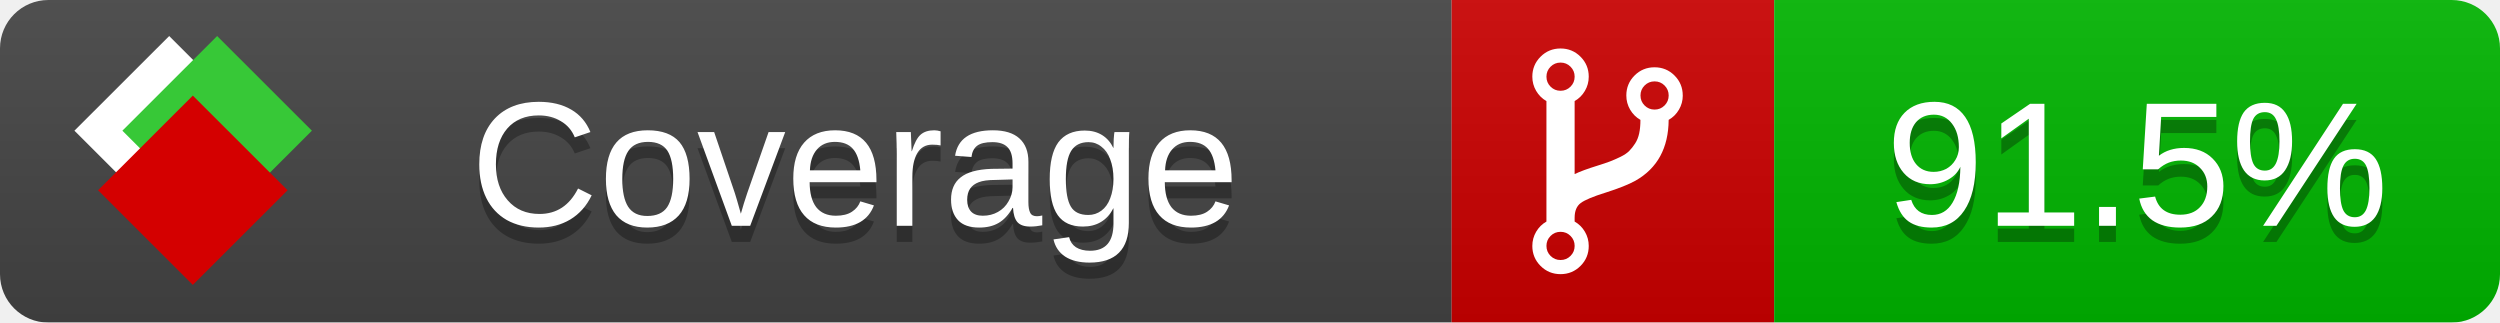
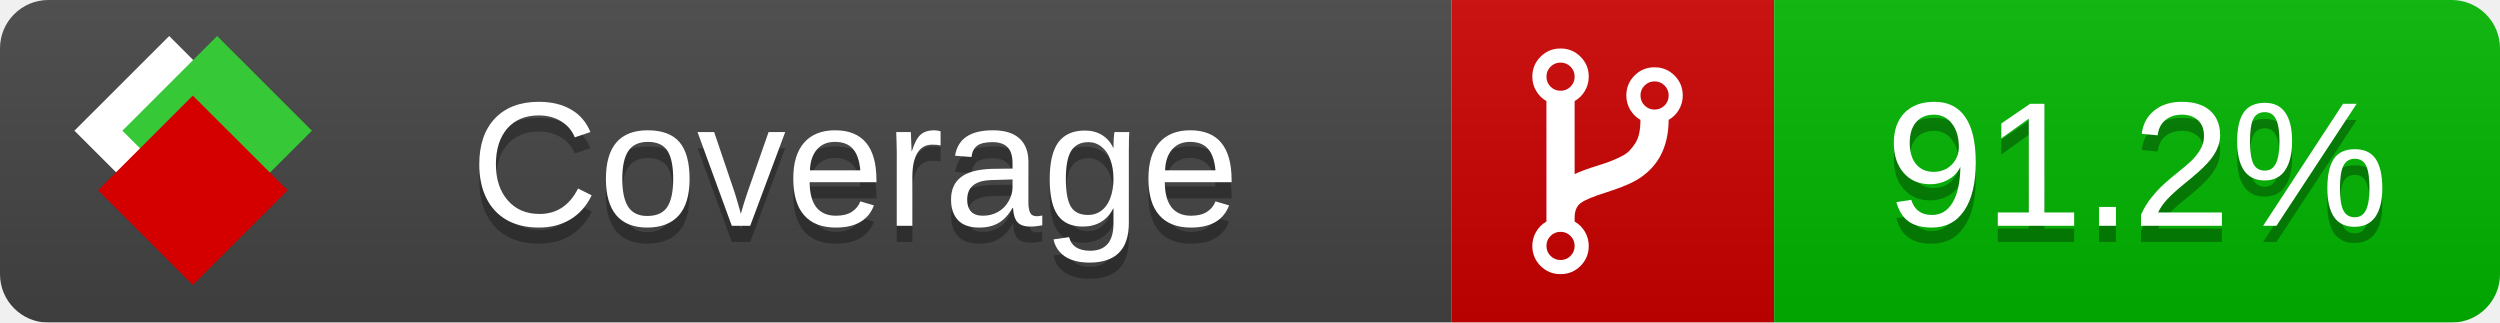
<svg xmlns="http://www.w3.org/2000/svg" xmlns:xlink="http://www.w3.org/1999/xlink" width="155" height="20">
  <style type="text/css">
          
            @keyframes fade1 {
                0% { visibility: visible; opacity: 1; }
               23% { visibility: visible; opacity: 1; }
               25% { visibility: hidden; opacity: 0; }
               48% { visibility: hidden; opacity: 0; }
               50% { visibility: hidden; opacity: 0; }
               73% { visibility: hidden; opacity: 0; }
               75% { visibility: hidden; opacity: 0; }
               98% { visibility: hidden; opacity: 0; }
              100% { visibility: visible; opacity: 1; }
            }
            @keyframes fade2 {
                0% { visibility: hidden; opacity: 0; }
               23% { visibility: hidden; opacity: 0; }
               25% { visibility: visible; opacity: 1; }
               48% { visibility: visible; opacity: 1; }
               50% { visibility: hidden; opacity: 0; }
               73% { visibility: hidden; opacity: 0; }
               75% { visibility: hidden; opacity: 0; }
               98% { visibility: hidden; opacity: 0; }
              100% { visibility: hidden; opacity: 0; }
            }
            @keyframes fade3 {
                0% { visibility: hidden; opacity: 0; }
               23% { visibility: hidden; opacity: 0; }
               25% { visibility: hidden; opacity: 0; }
               48% { visibility: hidden; opacity: 0; }
               50% { visibility: visible; opacity: 1; }
               73% { visibility: visible; opacity: 1; }
               75% { visibility: hidden; opacity: 0; }
               98% { visibility: hidden; opacity: 0; }
              100% { visibility: hidden; opacity: 0; }
            }
            @keyframes fade4 {
                0% { visibility: hidden; opacity: 0; }
               23% { visibility: hidden; opacity: 0; }
               25% { visibility: hidden; opacity: 0; }
               48% { visibility: hidden; opacity: 0; }
               50% { visibility: hidden; opacity: 0; }
               73% { visibility: hidden; opacity: 0; }
               75% { visibility: visible; opacity: 1; }
               98% { visibility: visible; opacity: 1; }
              100% { visibility: hidden; opacity: 0; }
            }
            .linecoverage {
                animation-duration: 15s;
                animation-name: fade1;
                animation-iteration-count: infinite;
            }
            .branchcoverage {
                animation-duration: 15s;
                animation-name: fade2;
                animation-iteration-count: infinite;
            }
            .methodcoverage {
                animation-duration: 15s;
                animation-name: fade3;
                animation-iteration-count: infinite;
            }
            .fullmethodcoverage {
                animation-duration: 15s;
                animation-name: fade4;
                animation-iteration-count: infinite;
            }
          
    </style>
  <defs>
    <linearGradient id="gradient" x2="0" y2="100%">
      <stop offset="0" stop-color="#bbb" stop-opacity=".1" />
      <stop offset="1" stop-opacity=".1" />
    </linearGradient>
    <linearGradient id="c">
      <stop offset="0" stop-color="#d40000" />
      <stop offset="1" stop-color="#ff2a2a" />
    </linearGradient>
    <linearGradient id="a">
      <stop offset="0" stop-color="#e0e0de" />
      <stop offset="1" stop-color="#fff" />
    </linearGradient>
    <linearGradient id="b">
      <stop offset="0" stop-color="#37c837" />
      <stop offset="1" stop-color="#217821" />
    </linearGradient>
    <linearGradient xlink:href="#a" id="e" x1="106.44" x2="69.96" y1="-11.96" y2="-46.84" gradientTransform="matrix(-.8426 -.00045 -.00045 -.8426 -94.27 -75.82)" gradientUnits="userSpaceOnUse" />
    <linearGradient xlink:href="#b" id="f" x1="56.19" x2="77.97" y1="-23.45" y2="10.62" gradientTransform="matrix(.8426 .00045 .00045 .8426 94.27 75.82)" gradientUnits="userSpaceOnUse" />
    <linearGradient xlink:href="#c" id="g" x1="79.98" x2="132.9" y1="10.79" y2="10.79" gradientTransform="matrix(.8426 .00045 .00045 .8426 94.27 75.82)" gradientUnits="userSpaceOnUse" />
    <mask id="mask">
      <rect width="155" height="20" rx="3" fill="#fff" />
    </mask>
    <g id="icon" transform="matrix(.04486 0 0 .04481 -.48 -.63)">
      <rect width="52.92" height="52.92" x="-109.72" y="-27.13" fill="url(#e)" transform="rotate(-135)" />
      <rect width="52.92" height="52.92" x="70.19" y="-39.18" fill="url(#f)" transform="rotate(45)" />
      <rect width="52.92" height="52.92" x="80.05" y="-15.74" fill="url(#g)" transform="rotate(45)" />
    </g>
  </defs>
  <g mask="url(#mask)">
    <rect x="0" y="0" width="90" height="20" fill="#444" />
    <rect x="90" y="0" width="20" height="20" fill="#c00" />
    <rect x="110" y="0" width="45" height="20" fill="#00B600" />
    <rect x="0" y="0" width="155" height="20" fill="url(#gradient)" />
  </g>
  <g>
    <path class="" fill="#fff" d="m 97.628,15.247 q 0,-0.364 -0.255,-0.619 -0.255,-0.255 -0.619,-0.255 -0.364,0 -0.619,0.255 -0.255,0.255 -0.255,0.619 0,0.364 0.255,0.619 0.255,0.255 0.619,0.255 0.364,0 0.619,-0.255 0.255,-0.255 0.255,-0.619 z m 0,-10.493 q 0,-0.364 -0.255,-0.619 -0.255,-0.255 -0.619,-0.255 -0.364,0 -0.619,0.255 -0.255,0.255 -0.255,0.619 0,0.364 0.255,0.619 0.255,0.255 0.619,0.255 0.364,0 0.619,-0.255 0.255,-0.255 0.255,-0.619 z m 5.83,1.166 q 0,-0.364 -0.255,-0.619 -0.255,-0.255 -0.619,-0.255 -0.364,0 -0.619,0.255 -0.255,0.255 -0.255,0.619 0,0.364 0.255,0.619 0.255,0.255 0.619,0.255 0.364,0 0.619,-0.255 0.255,-0.255 0.255,-0.619 z m 0.874,0 q 0,0.474 -0.237,0.879 -0.237,0.405 -0.638,0.633 -0.018,2.614 -2.059,3.771 -0.619,0.346 -1.849,0.738 -1.166,0.364 -1.544,0.647 -0.378,0.282 -0.378,0.911 l 0,0.237 q 0.401,0.228 0.638,0.633 0.237,0.405 0.237,0.879 0,0.729 -0.51,1.239 -0.51,0.51 -1.239,0.51 -0.729,0 -1.239,-0.51 -0.51,-0.51 -0.51,-1.239 0,-0.474 0.237,-0.879 0.237,-0.405 0.638,-0.633 l 0,-7.469 q -0.401,-0.228 -0.638,-0.633 -0.237,-0.405 -0.237,-0.879 0,-0.729 0.51,-1.239 0.51,-0.51 1.239,-0.51 0.729,0 1.239,0.51 0.51,0.51 0.51,1.239 0,0.474 -0.237,0.879 -0.237,0.405 -0.638,0.633 l 0,4.527 q 0.492,-0.237 1.403,-0.519 0.501,-0.155 0.797,-0.269 0.296,-0.114 0.642,-0.282 0.346,-0.169 0.537,-0.36 0.191,-0.191 0.369,-0.465 0.178,-0.273 0.255,-0.633 0.077,-0.36 0.077,-0.833 -0.401,-0.228 -0.638,-0.633 -0.237,-0.405 -0.237,-0.879 0,-0.729 0.51,-1.239 0.51,-0.51 1.239,-0.51 0.729,0 1.239,0.51 0.51,0.51 0.51,1.239 z" />
  </g>
  <g fill="#fff" text-anchor="middle" font-family="Verdana,Arial,Geneva,sans-serif" font-size="11">
    <a xlink:href="https://github.com/danielpalme/ReportGenerator" target="_top">
      <use xlink:href="#icon" transform="translate(3,1) scale(3.5)" />
    </a>
    <text x="53" y="15" fill="#010101" fill-opacity=".3">Coverage</text>
    <text x="53" y="14" fill="#fff">Coverage</text>
-     <text class="" x="132.5" y="15" fill="#010101" fill-opacity=".3">91.5%</text>
-     <text class="" x="132.5" y="14">91.5%</text>
+     <text class="" x="132.5" y="15" fill="#010101" fill-opacity=".3">91.2%</text>
+     <text class="" x="132.5" y="14">91.2%</text>
  </g>
  <g>
    <rect class="" x="90" y="0" width="65" height="20" fill-opacity="0" />
  </g>
</svg>
